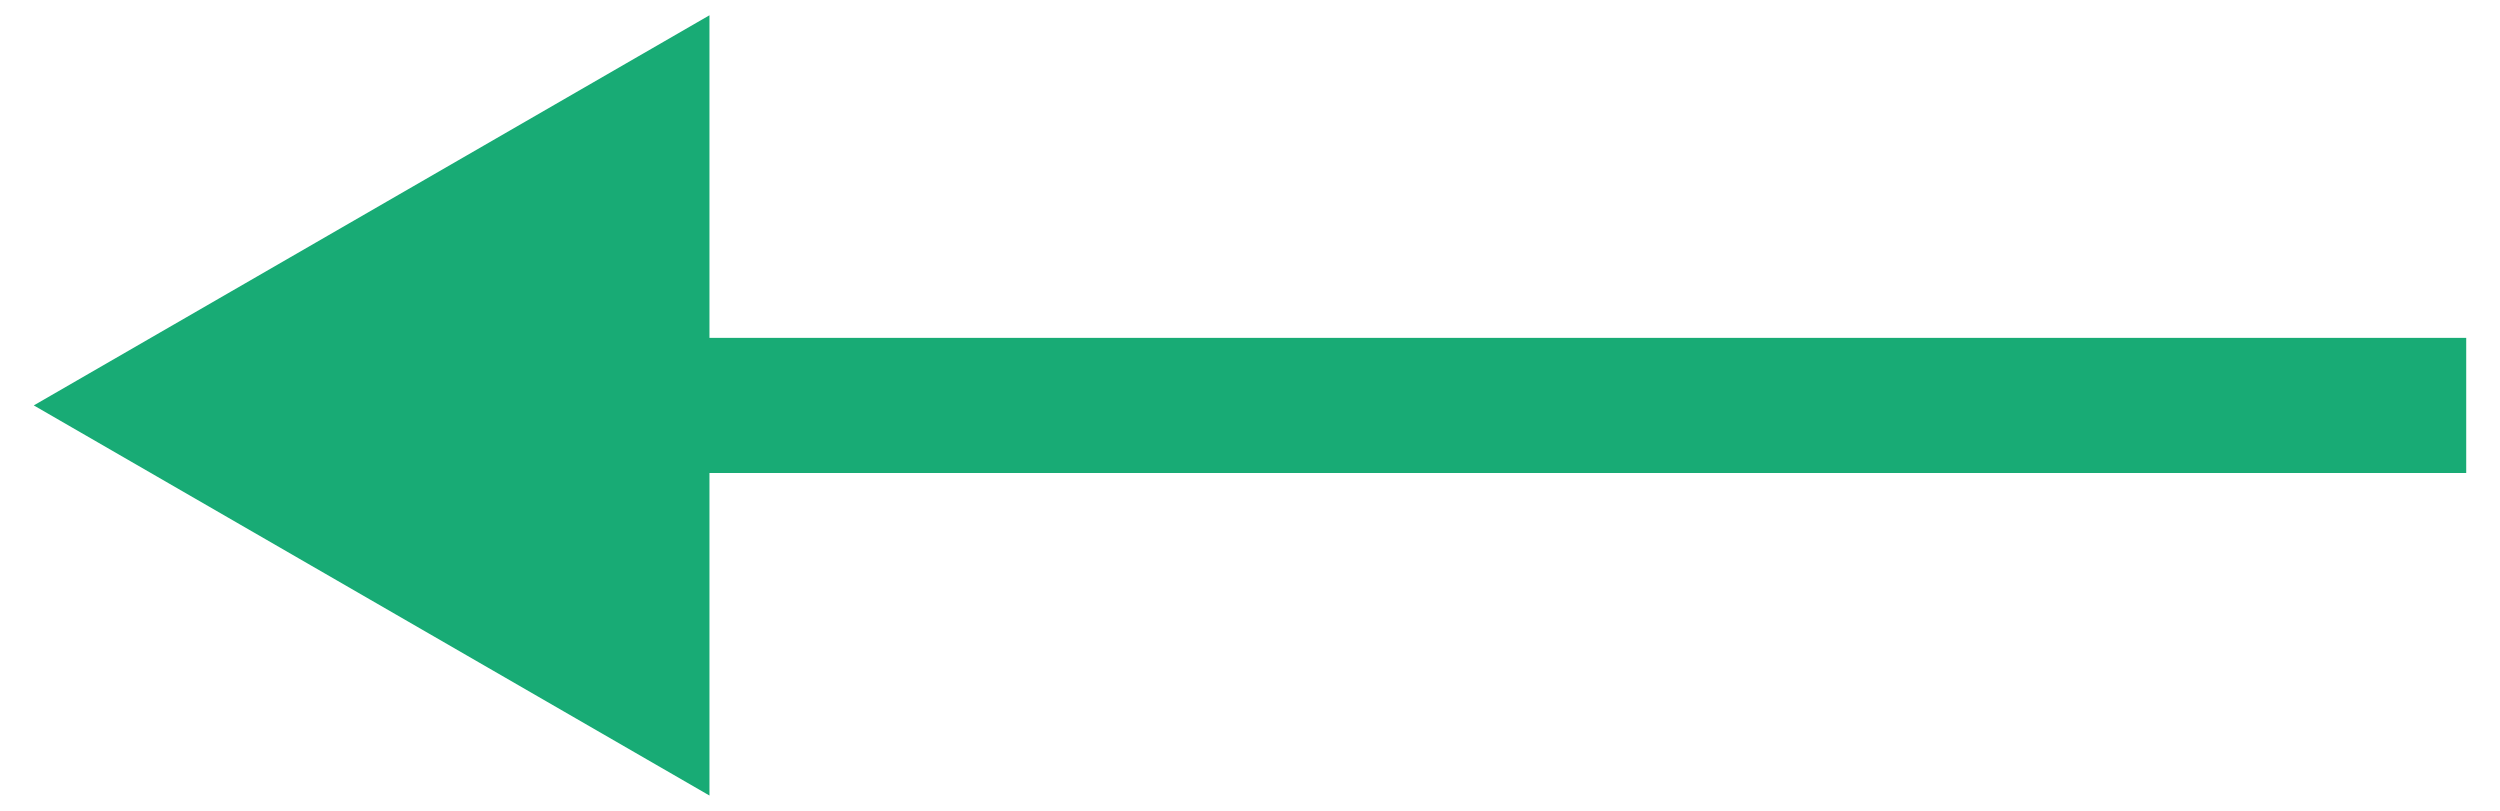
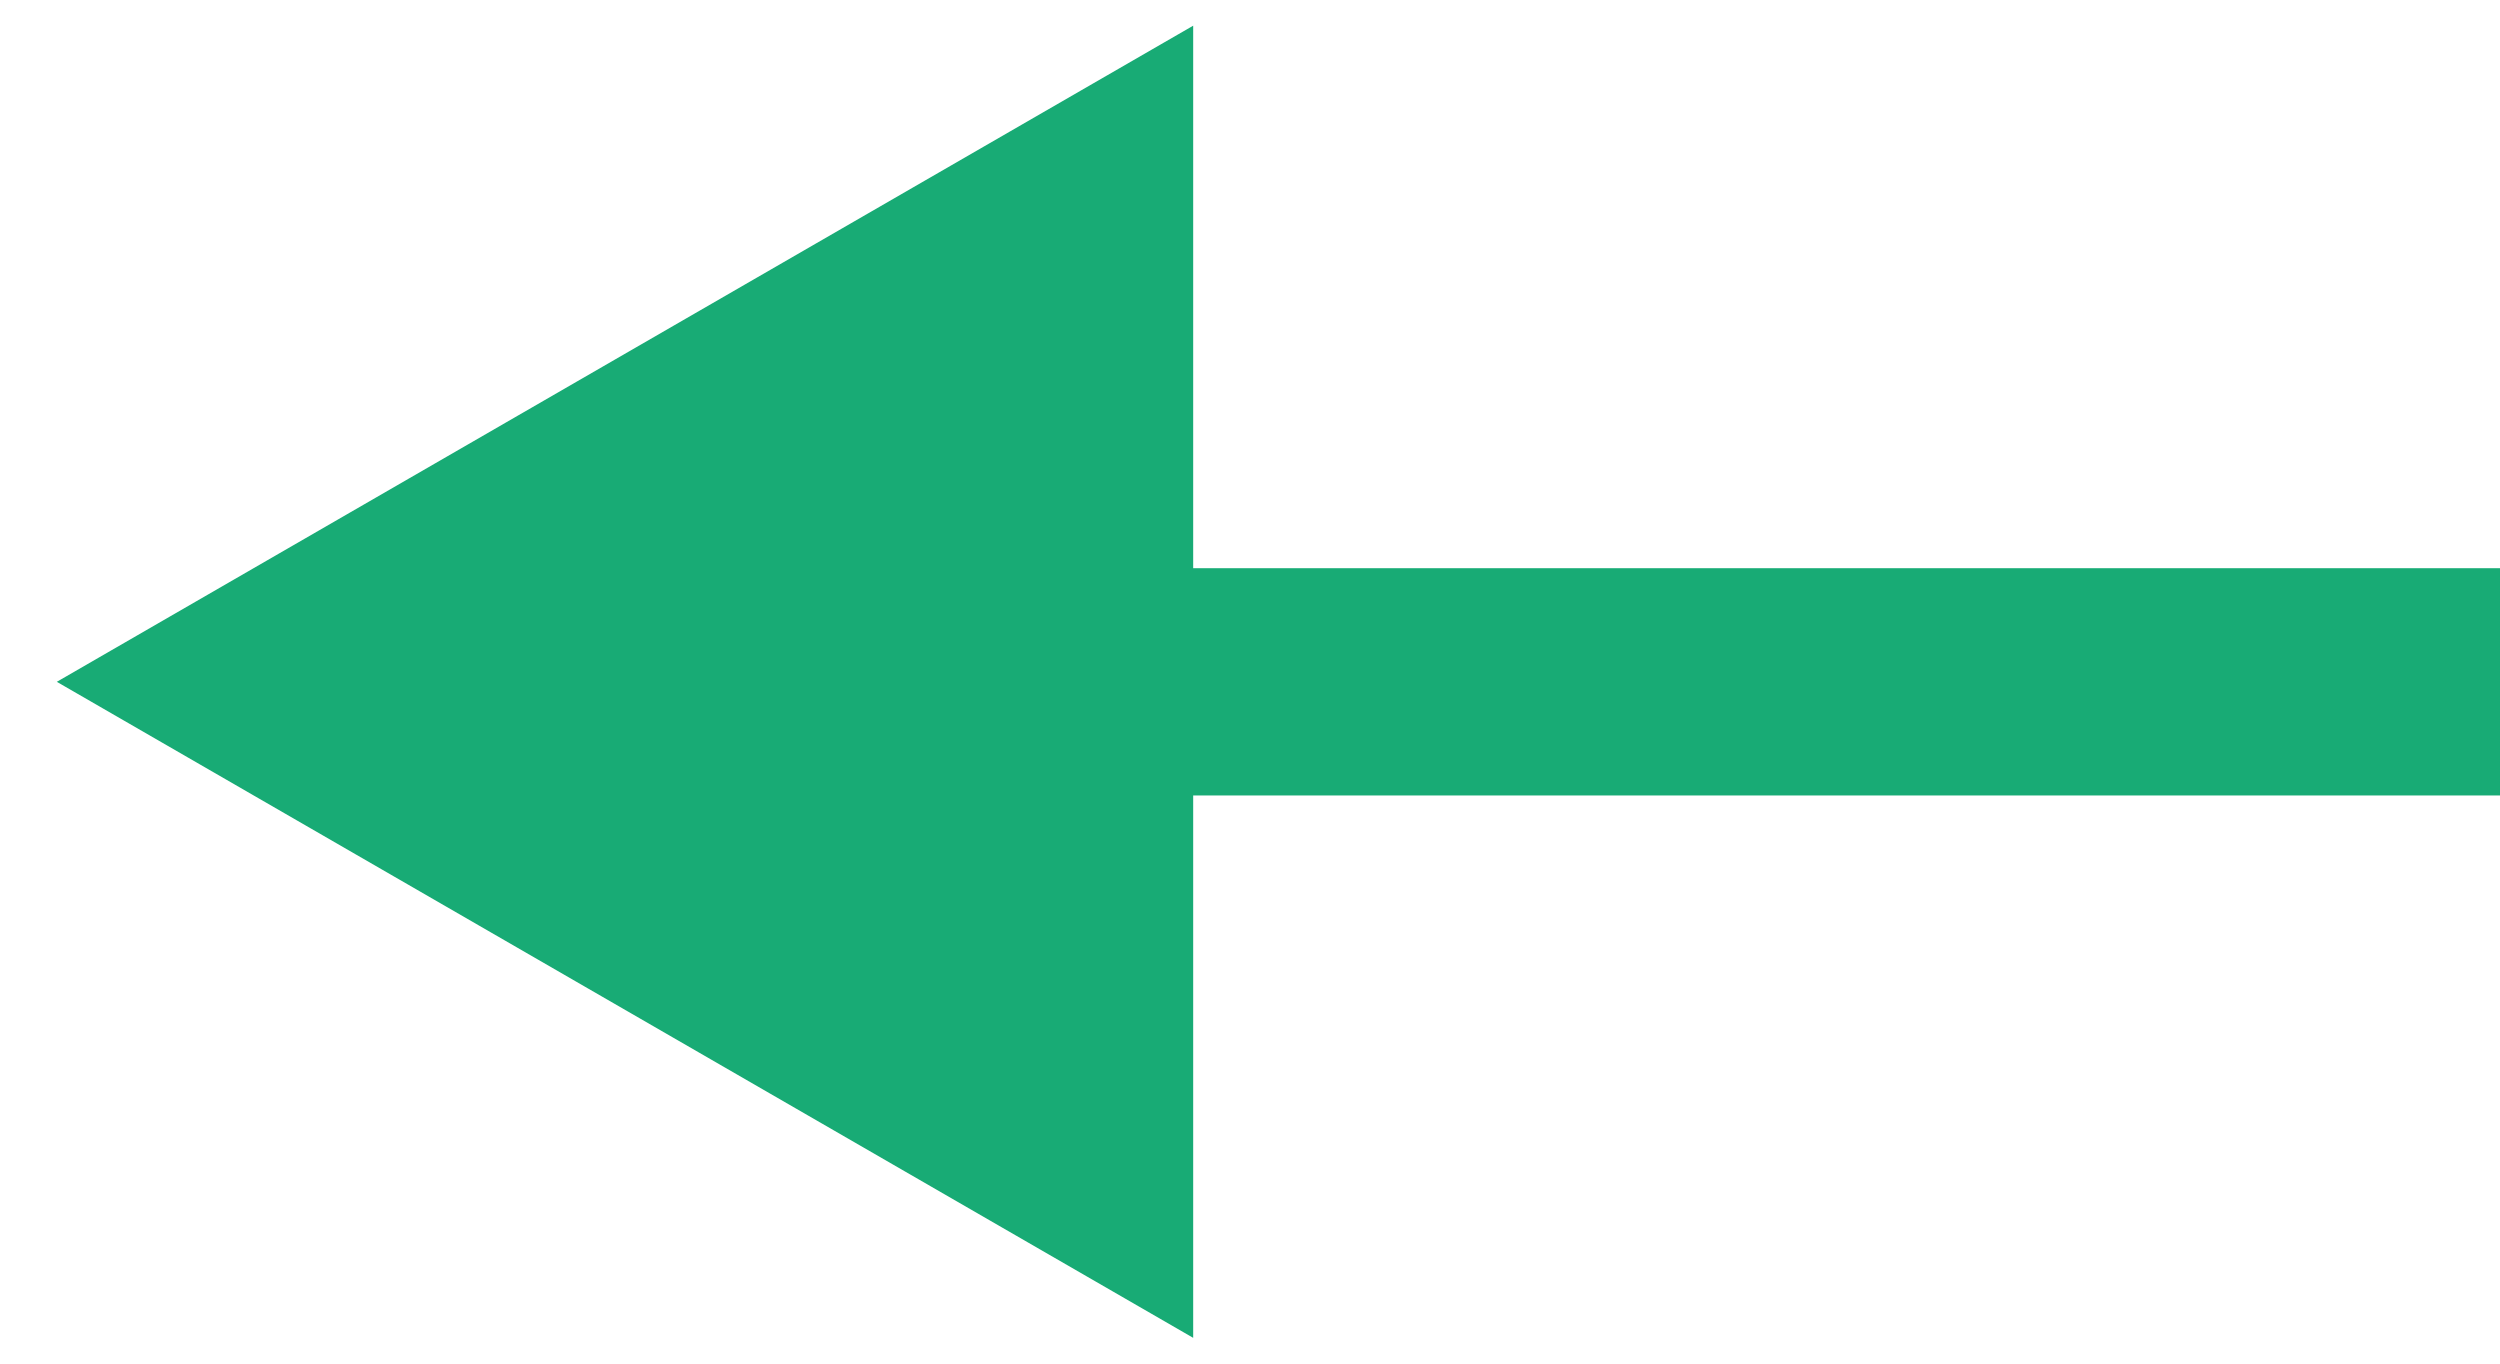
- <svg xmlns="http://www.w3.org/2000/svg" width="37" height="12" viewBox="0 0 37 12" fill="none">
-   <path d="M0.5 6L10.5 11.774V0.226L0.5 6ZM36.5 5L9.5 5V7L36.5 7V5Z" fill="#18AB75" />
+ <svg xmlns="http://www.w3.org/2000/svg" width="22" height="12" viewBox="0 0 22 12" fill="none">
+   <path d="M0.5 6L10.5 11.773V0.226L0.5 6ZM22 5H9.5V7H22V5Z" fill="#18AB75" />
</svg>
